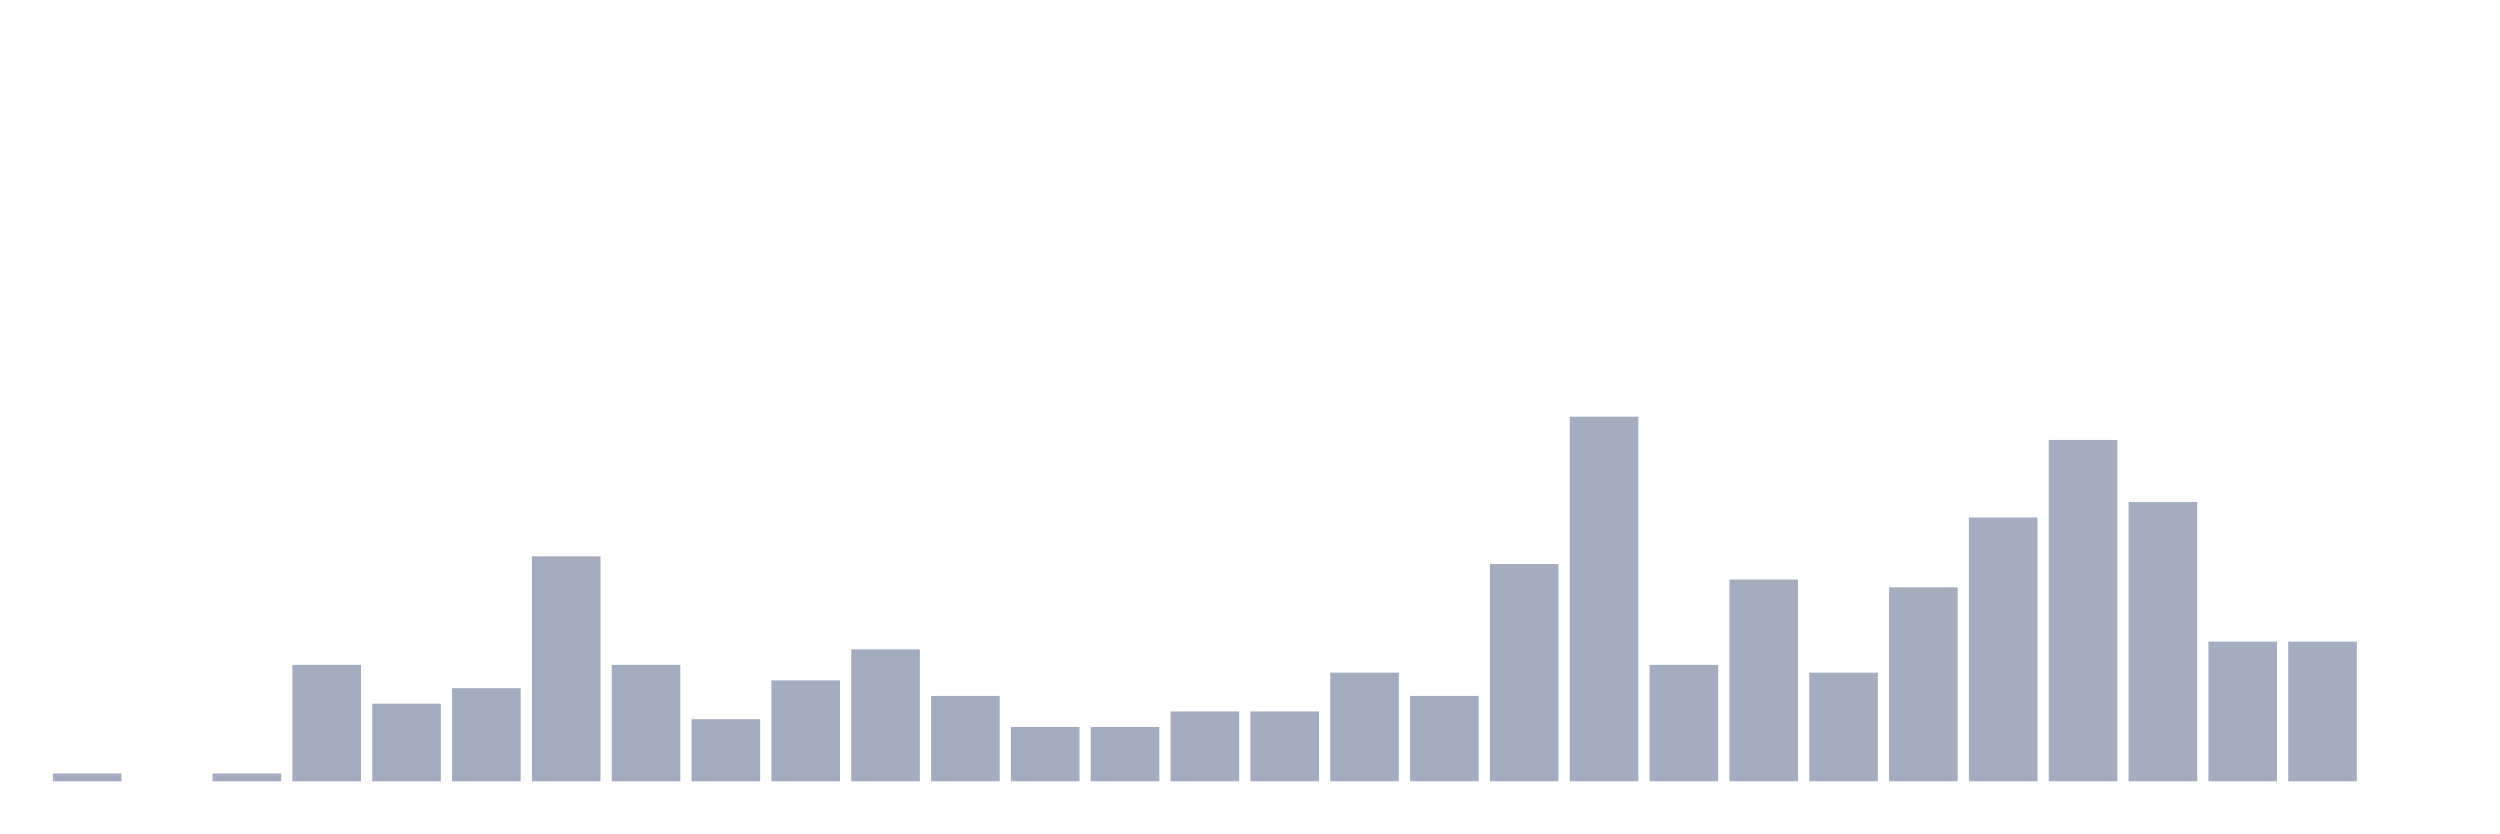
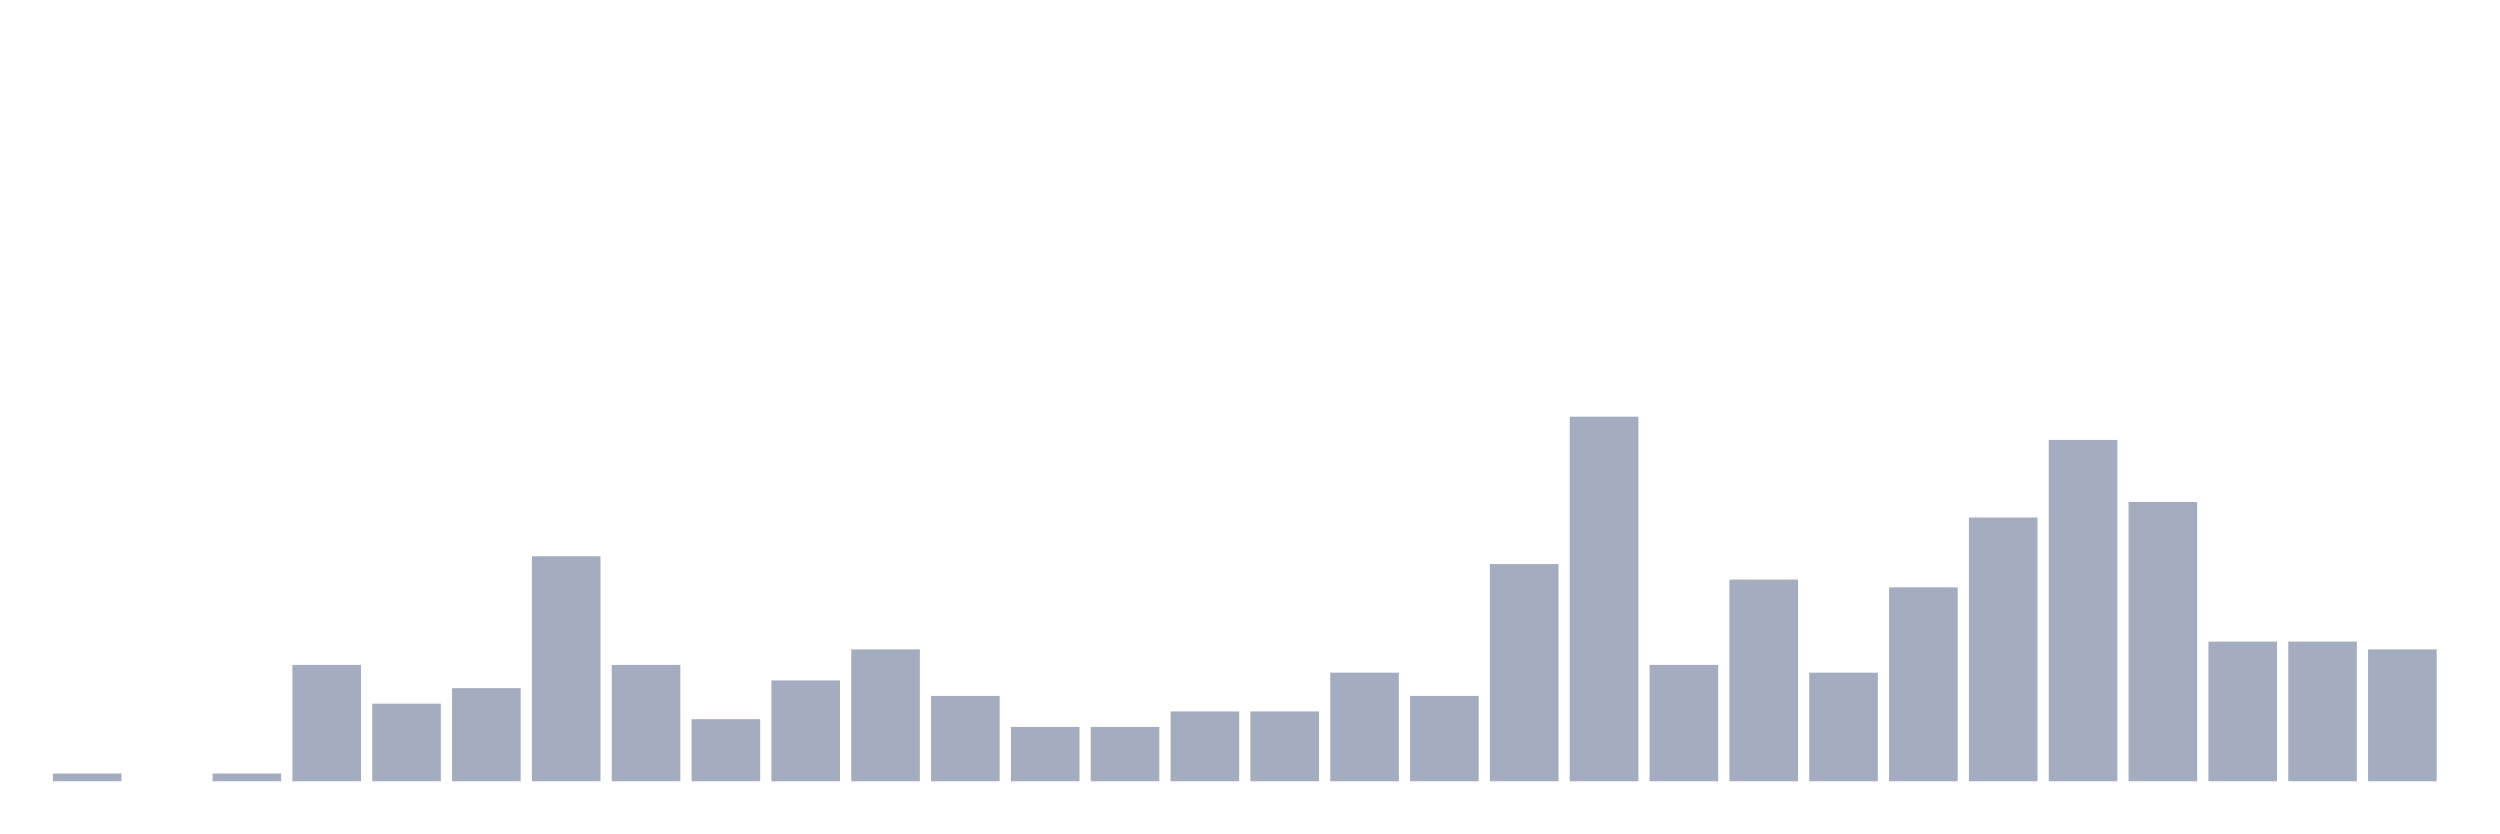
<svg xmlns="http://www.w3.org/2000/svg" viewBox="0 0 480 160">
  <g transform="translate(10,10)">
    <rect class="bar" x="0.153" width="13.175" y="138.511" height="1.489" fill="rgb(164,173,192)" />
    <rect class="bar" x="15.482" width="13.175" y="140" height="0" fill="rgb(164,173,192)" />
    <rect class="bar" x="30.81" width="13.175" y="138.511" height="1.489" fill="rgb(164,173,192)" />
    <rect class="bar" x="46.138" width="13.175" y="117.66" height="22.34" fill="rgb(164,173,192)" />
    <rect class="bar" x="61.466" width="13.175" y="125.106" height="14.894" fill="rgb(164,173,192)" />
    <rect class="bar" x="76.794" width="13.175" y="122.128" height="17.872" fill="rgb(164,173,192)" />
    <rect class="bar" x="92.123" width="13.175" y="96.809" height="43.191" fill="rgb(164,173,192)" />
    <rect class="bar" x="107.451" width="13.175" y="117.66" height="22.34" fill="rgb(164,173,192)" />
    <rect class="bar" x="122.779" width="13.175" y="128.085" height="11.915" fill="rgb(164,173,192)" />
    <rect class="bar" x="138.107" width="13.175" y="120.638" height="19.362" fill="rgb(164,173,192)" />
    <rect class="bar" x="153.436" width="13.175" y="114.681" height="25.319" fill="rgb(164,173,192)" />
    <rect class="bar" x="168.764" width="13.175" y="123.617" height="16.383" fill="rgb(164,173,192)" />
    <rect class="bar" x="184.092" width="13.175" y="129.574" height="10.426" fill="rgb(164,173,192)" />
    <rect class="bar" x="199.42" width="13.175" y="129.574" height="10.426" fill="rgb(164,173,192)" />
    <rect class="bar" x="214.748" width="13.175" y="126.596" height="13.404" fill="rgb(164,173,192)" />
    <rect class="bar" x="230.077" width="13.175" y="126.596" height="13.404" fill="rgb(164,173,192)" />
    <rect class="bar" x="245.405" width="13.175" y="119.149" height="20.851" fill="rgb(164,173,192)" />
    <rect class="bar" x="260.733" width="13.175" y="123.617" height="16.383" fill="rgb(164,173,192)" />
    <rect class="bar" x="276.061" width="13.175" y="98.298" height="41.702" fill="rgb(164,173,192)" />
    <rect class="bar" x="291.39" width="13.175" y="70" height="70" fill="rgb(164,173,192)" />
    <rect class="bar" x="306.718" width="13.175" y="117.66" height="22.34" fill="rgb(164,173,192)" />
    <rect class="bar" x="322.046" width="13.175" y="101.277" height="38.723" fill="rgb(164,173,192)" />
    <rect class="bar" x="337.374" width="13.175" y="119.149" height="20.851" fill="rgb(164,173,192)" />
    <rect class="bar" x="352.702" width="13.175" y="102.766" height="37.234" fill="rgb(164,173,192)" />
    <rect class="bar" x="368.031" width="13.175" y="89.362" height="50.638" fill="rgb(164,173,192)" />
    <rect class="bar" x="383.359" width="13.175" y="74.468" height="65.532" fill="rgb(164,173,192)" />
    <rect class="bar" x="398.687" width="13.175" y="86.383" height="53.617" fill="rgb(164,173,192)" />
    <rect class="bar" x="414.015" width="13.175" y="113.191" height="26.809" fill="rgb(164,173,192)" />
    <rect class="bar" x="429.344" width="13.175" y="113.191" height="26.809" fill="rgb(164,173,192)" />
-     <rect class="bar" x="444.672" width="13.175" y="140" height="0" fill="rgb(164,173,192)" />
+     <rect class="bar" x="444.672" width="13.175" y="114.681" height="25.319" fill="rgb(164,173,192)" />
  </g>
</svg>
